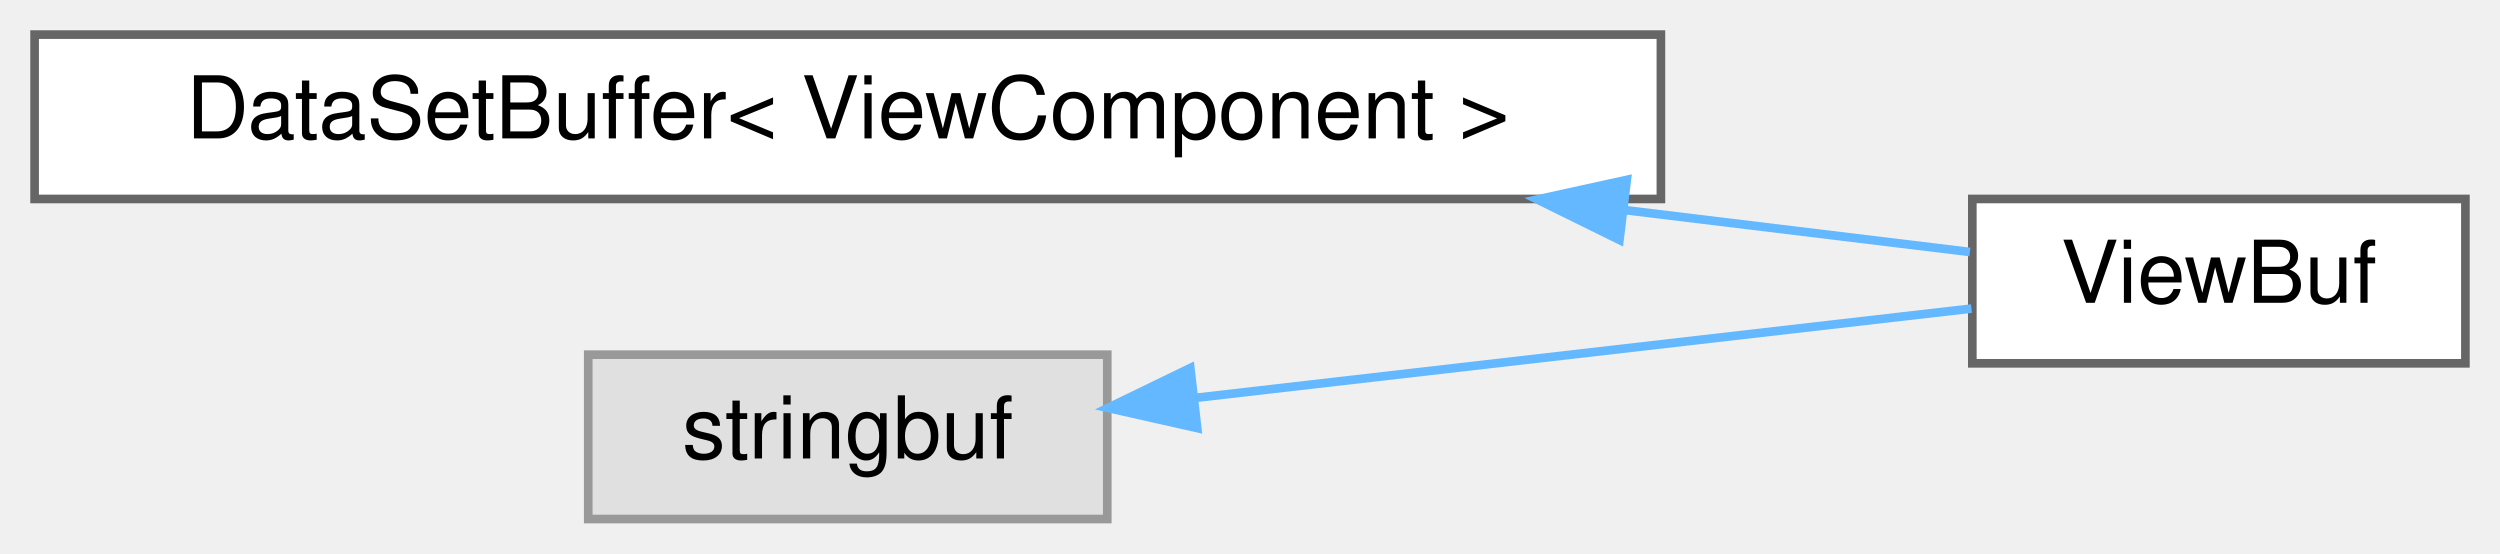
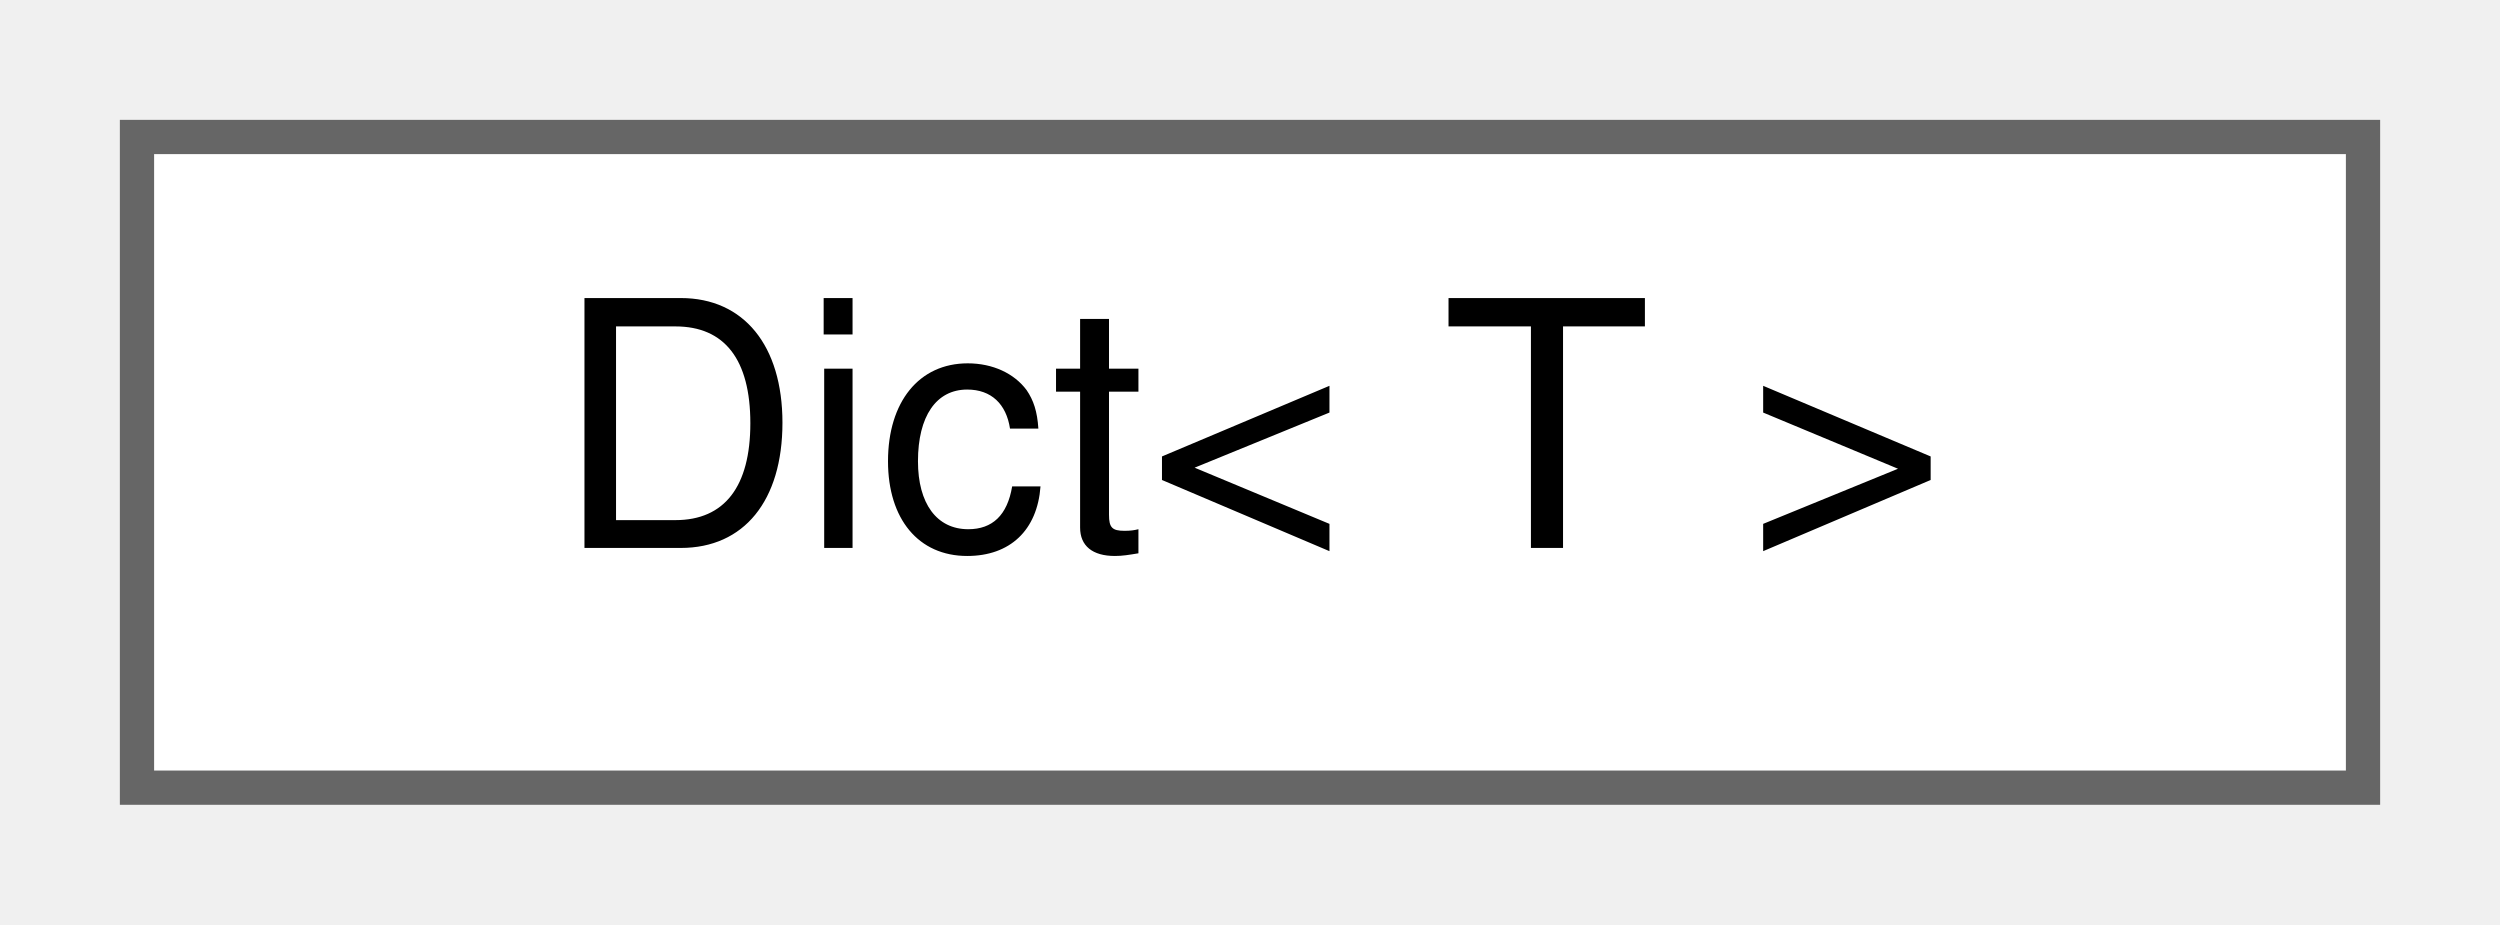
- <svg xmlns="http://www.w3.org/2000/svg" xmlns:xlink="http://www.w3.org/1999/xlink" width="289pt" height="64pt" viewBox="0.00 0.00 289.00 64.00">
-   <g id="graph0" class="graph" transform="scale(1 1) rotate(0) translate(4 60)">
+ <svg xmlns="http://www.w3.org/2000/svg" xmlns:xlink="http://www.w3.org/1999/xlink" width="73pt" height="27pt" viewBox="0.00 0.00 73.00 27.00">
+   <g id="graph0" class="graph" transform="scale(1 1) rotate(0) translate(4 23)">
    <g id="Node000000" class="node">
      <g id="a_Node000000">
-         <a xlink:href="classwebcface_1_1Internal_1_1DataSetBuffer.html" target="_top" xlink:title=" ">
-           <polygon fill="white" stroke="#666666" points="188,-56 0,-56 0,-37 188,-37 188,-56" />
-           <text text-anchor="middle" x="94" y="-44" font-family="Helvetica,sans-Serif" font-size="10.00">DataSetBuffer&lt; ViewComponent &gt;</text>
-         </a>
-       </g>
-     </g>
-     <g id="Node000001" class="node">
-       <g id="a_Node000001">
-         <a xlink:href="classwebcface_1_1Internal_1_1ViewBuf.html" target="_top" xlink:title="Viewの送信用データを保持する">
-           <polygon fill="white" stroke="#666666" points="281,-37 224,-37 224,-18 281,-18 281,-37" />
-           <text text-anchor="middle" x="252.5" y="-25" font-family="Helvetica,sans-Serif" font-size="10.00">ViewBuf</text>
-         </a>
-       </g>
-     </g>
-     <g id="edge39_Node000000_Node000001" class="edge">
-       <g id="a_edge39_Node000000_Node000001">
-         <a xlink:title=" ">
-           <path fill="none" stroke="#63b8ff" d="M183.78,-35.72C198.26,-33.96 212.25,-32.27 223.72,-30.87" />
-           <polygon fill="#63b8ff" stroke="#63b8ff" points="183.21,-32.26 173.71,-36.94 184.06,-39.21 183.21,-32.26" />
-         </a>
-       </g>
-     </g>
-     <g id="Node000002" class="node">
-       <g id="a_Node000002">
-         <a xlink:title=" ">
-           <polygon fill="#e0e0e0" stroke="#999999" points="124,-19 64,-19 64,0 124,0 124,-19" />
-           <text text-anchor="middle" x="94" y="-7" font-family="Helvetica,sans-Serif" font-size="10.00">stringbuf</text>
-         </a>
-       </g>
-     </g>
-     <g id="edge40_Node000002_Node000001" class="edge">
-       <g id="a_edge40_Node000002_Node000001">
-         <a xlink:title=" ">
-           <path fill="none" stroke="#63b8ff" d="M134.29,-14.02C162.22,-17.23 199.04,-21.47 223.9,-24.33" />
-           <polygon fill="#63b8ff" stroke="#63b8ff" points="134.4,-10.51 124.07,-12.84 133.6,-17.46 134.4,-10.51" />
+         <a xlink:href="classwebcface_1_1Common_1_1Dict.html" target="_top" xlink:title="値の型をTに制限した、連想配列もどき">
+           <polygon fill="white" stroke="#666666" points="65,-19 0,-19 0,0 65,0 65,-19" />
+           <text text-anchor="middle" x="32.5" y="-7" font-family="Helvetica,sans-Serif" font-size="10.00">Dict&lt; T &gt;</text>
        </a>
      </g>
    </g>
  </g>
</svg>
